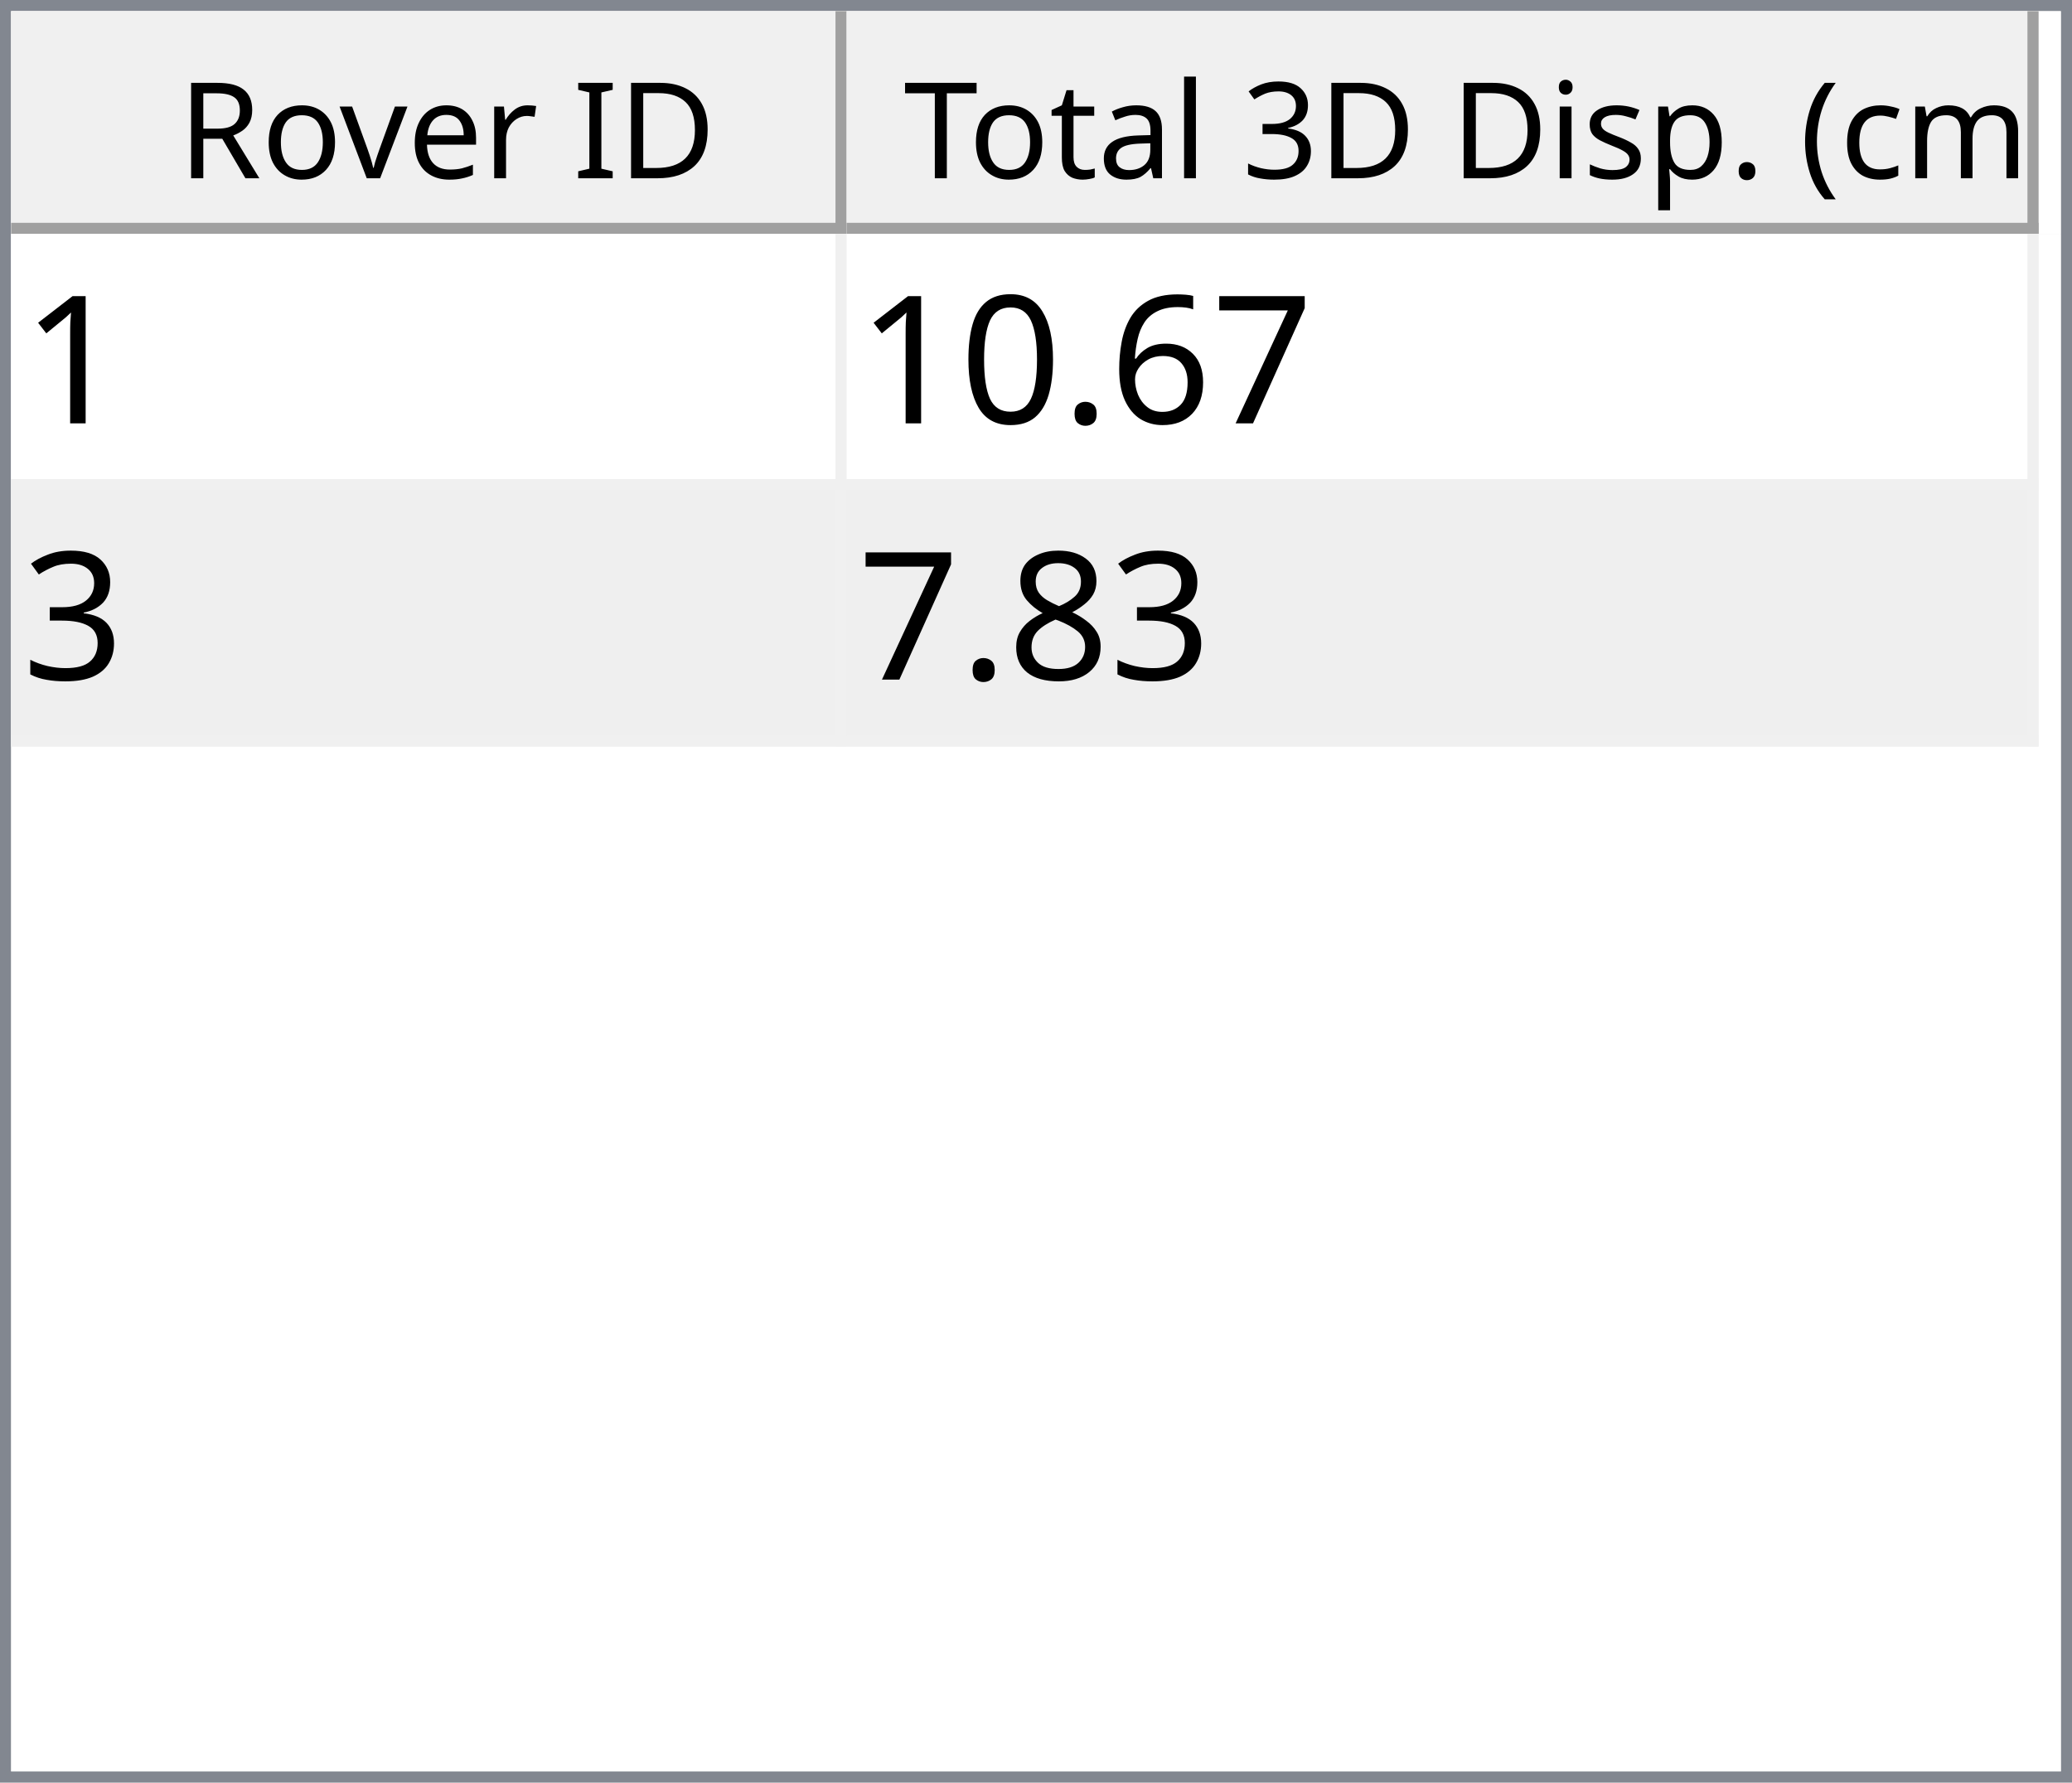
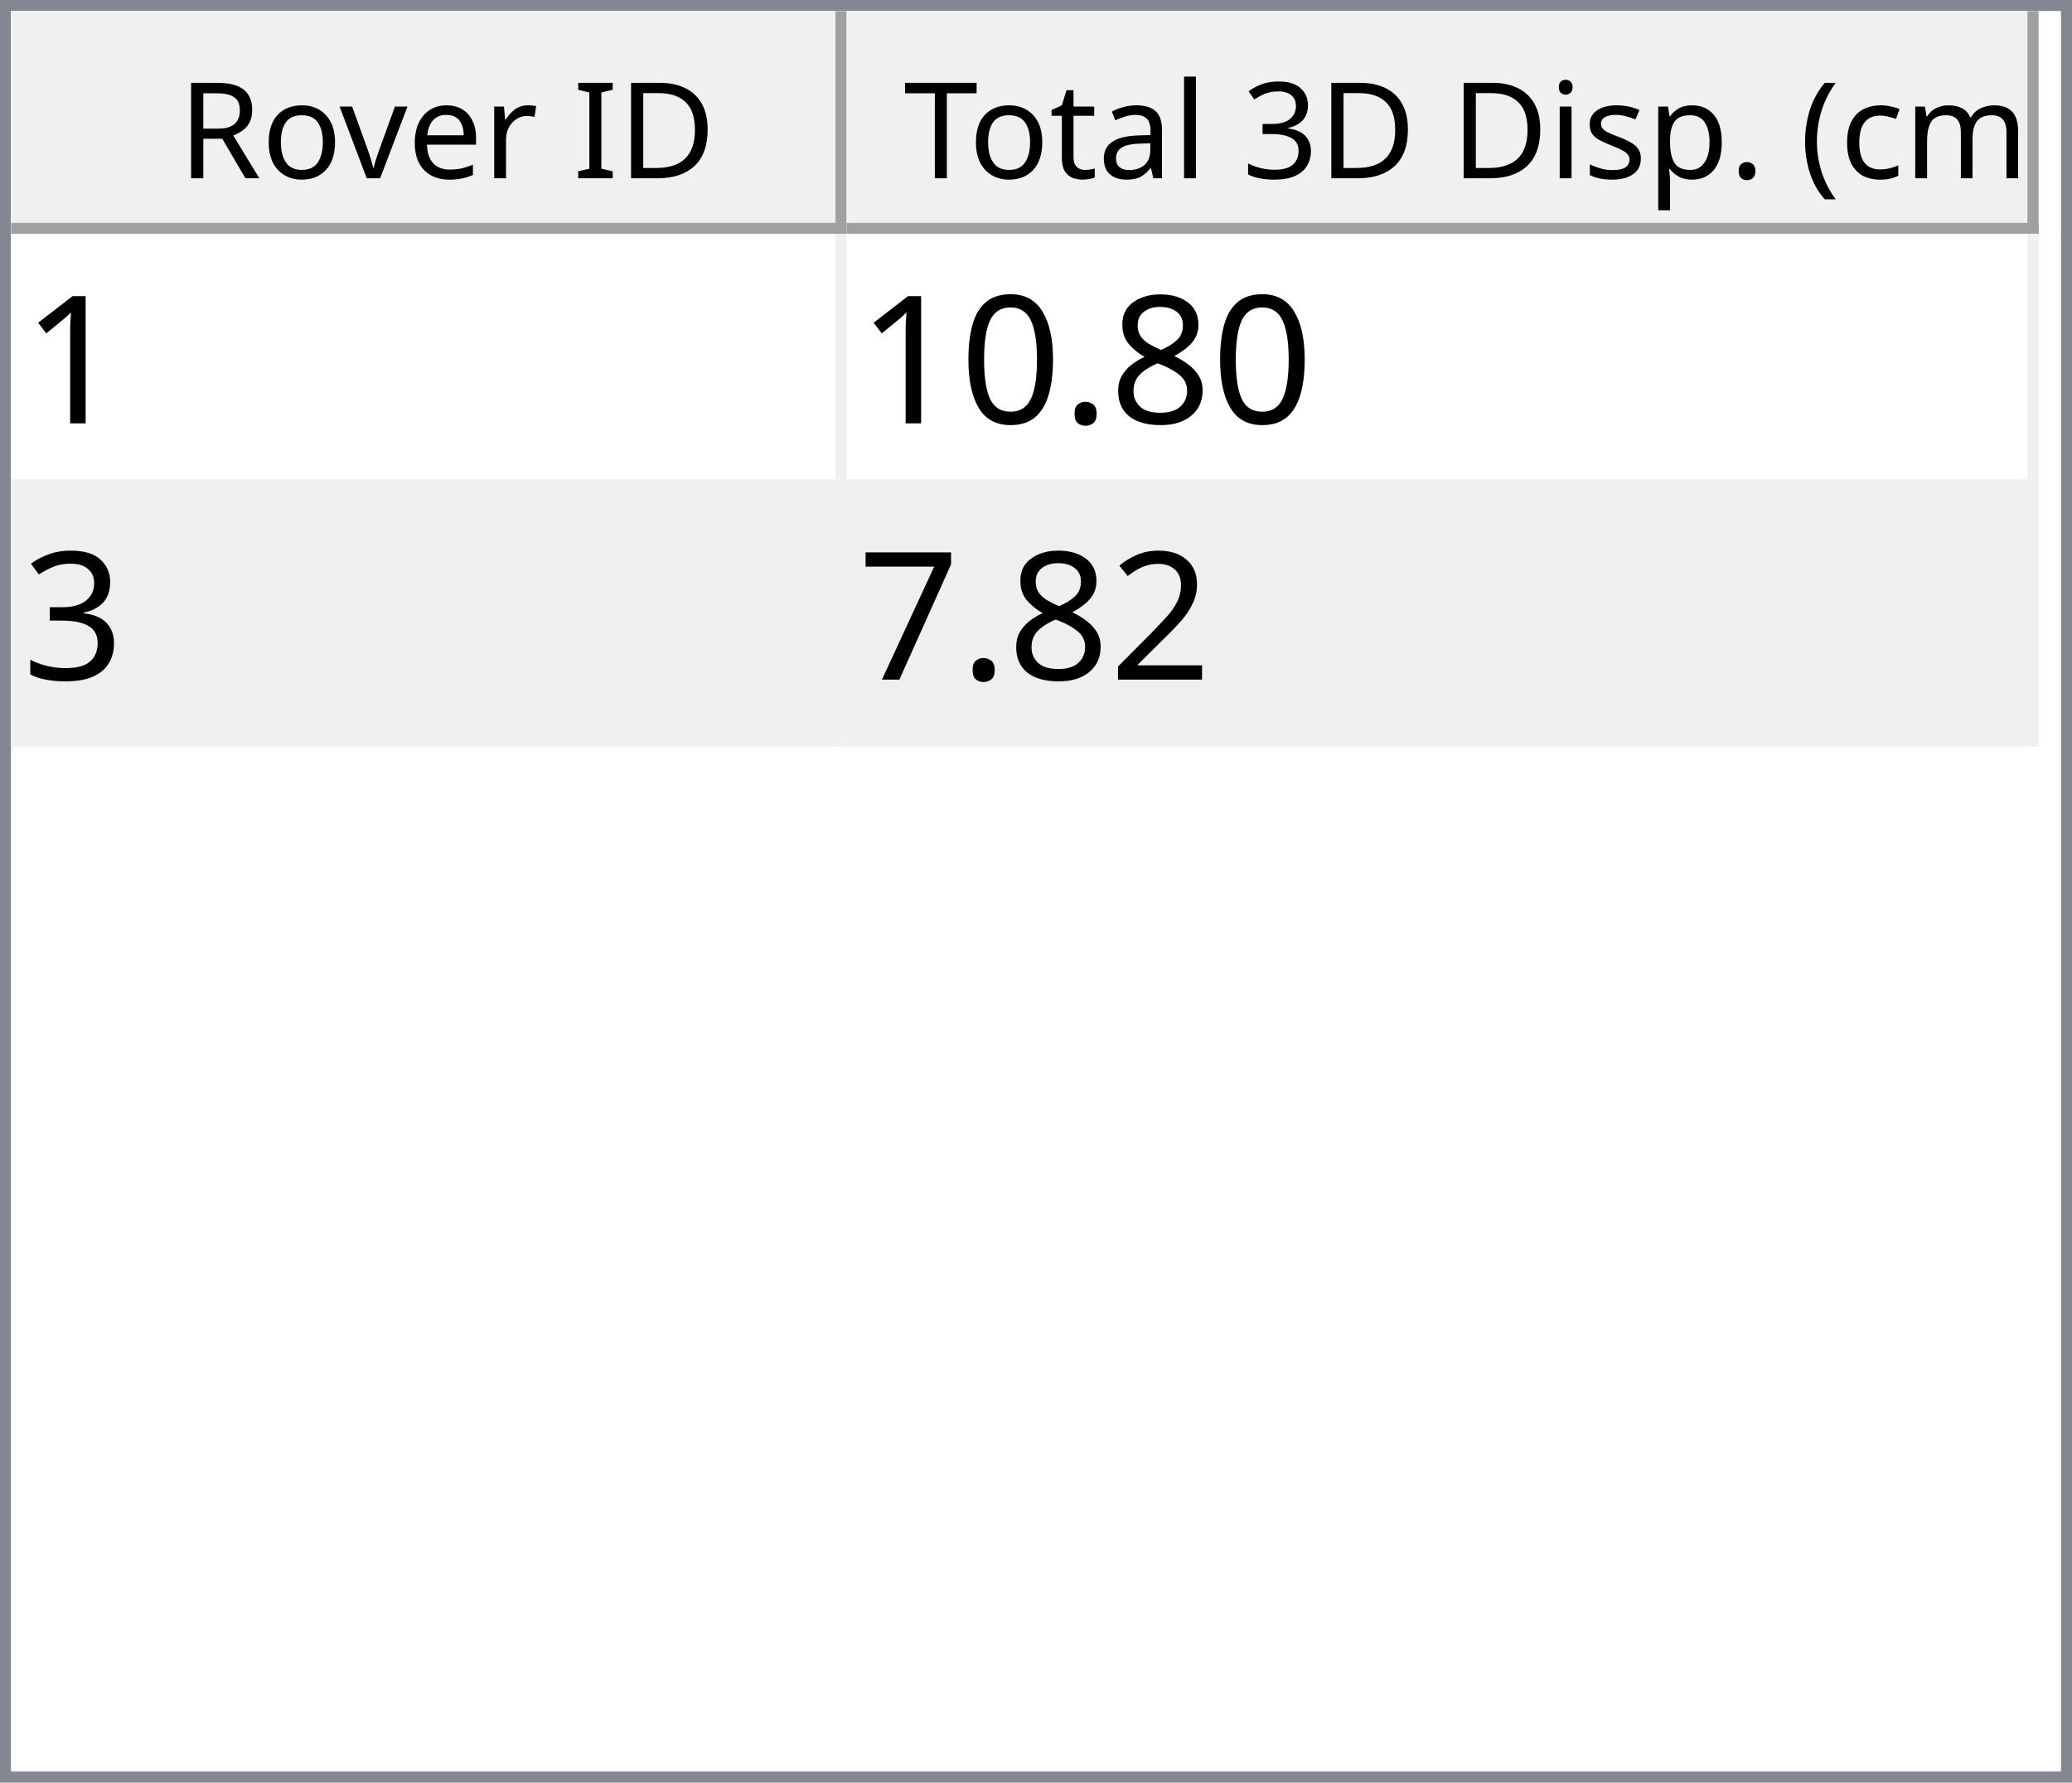
<svg xmlns="http://www.w3.org/2000/svg" style="fill-opacity:1; color-rendering:auto; color-interpolation:auto; text-rendering:auto; stroke:black; stroke-linecap:square; stroke-miterlimit:10; shape-rendering:auto; stroke-opacity:1; fill:black; stroke-dasharray:none; font-weight:normal; stroke-width:1; font-family:'Dialog'; font-style:normal; stroke-linejoin:miter; font-size:12px; stroke-dashoffset:0; image-rendering:auto;" width="186" height="160">
  <defs id="genericDefs" />
  <g>
    <defs id="defs1">
      <clipPath clipPathUnits="userSpaceOnUse" id="clipPath1">
        <path d="M0 0 L186 0 L186 160 L0 160 L0 0 Z" />
      </clipPath>
      <clipPath clipPathUnits="userSpaceOnUse" id="clipPath2">
        <path d="M0 0 L0 160 L186 160 L186 0 Z" />
      </clipPath>
      <clipPath clipPathUnits="userSpaceOnUse" id="clipPath3">
        <path d="M0 0 L0 20 L184 20 L184 0 Z" />
      </clipPath>
      <clipPath clipPathUnits="userSpaceOnUse" id="clipPath4">
        <path d="M0 0 L0 20 L75 20 L75 0 Z" />
      </clipPath>
      <clipPath clipPathUnits="userSpaceOnUse" id="clipPath5">
        <path d="M1 1 L1 19 L74 19 L74 1 Z" />
      </clipPath>
      <clipPath clipPathUnits="userSpaceOnUse" id="clipPath6">
        <path d="M0 0 L0 18 L73 18 L73 0 Z" />
      </clipPath>
      <clipPath clipPathUnits="userSpaceOnUse" id="clipPath7">
        <path d="M-0.5 -0.5 L-0.5 19.5 L74.5 19.5 L74.5 -0.5 Z" />
      </clipPath>
      <clipPath clipPathUnits="userSpaceOnUse" id="clipPath8">
        <path d="M0 0 L0 20 L107 20 L107 0 Z" />
      </clipPath>
      <clipPath clipPathUnits="userSpaceOnUse" id="clipPath9">
        <path d="M1 1 L1 19 L106 19 L106 1 Z" />
      </clipPath>
      <clipPath clipPathUnits="userSpaceOnUse" id="clipPath10">
        <path d="M0 0 L0 18 L105 18 L105 0 Z" />
      </clipPath>
      <clipPath clipPathUnits="userSpaceOnUse" id="clipPath11">
        <path d="M-0.5 -0.5 L-0.5 19.5 L106.5 19.5 L106.5 -0.5 Z" />
      </clipPath>
      <clipPath clipPathUnits="userSpaceOnUse" id="clipPath12">
        <path d="M0 0 L0 138 L184 138 L184 0 Z" />
      </clipPath>
      <clipPath clipPathUnits="userSpaceOnUse" id="clipPath13">
        <path d="M0 0 L0 46 L182 46 L182 0 Z" />
      </clipPath>
      <clipPath clipPathUnits="userSpaceOnUse" id="clipPath14">
        <path d="M-0.5 -0.5 L-0.5 45.5 L181.5 45.5 L181.5 -0.5 Z" />
      </clipPath>
      <clipPath clipPathUnits="userSpaceOnUse" id="clipPath15">
        <path d="M0 0 L0 22 L74 22 L74 0 Z" />
      </clipPath>
      <clipPath clipPathUnits="userSpaceOnUse" id="clipPath16">
        <path d="M0 0 L0 22 L106 22 L106 0 Z" />
      </clipPath>
      <font horiz-adv-x="64.551" id="font1">
        <font-face ascent="107.91" descent="25.098" units-per-em="100" style="font-style:normal; font-family:Segoe UI; font-weight:normal;" />
        <missing-glyph horiz-adv-x="64.551" d="M8.109 0 L8.109 68.266 L56.453 68.266 L56.453 0 L8.109 0 ZM15.328 7.234 L49.219 7.234 L49.219 61.031 L15.328 61.031 L15.328 7.234 Z" />
        <glyph unicode="D" horiz-adv-x="70.117" d="M9.188 0 L9.188 70.016 L28.516 70.016 Q65.531 70.016 65.531 35.891 Q65.531 19.672 55.25 9.836 Q44.969 0 27.734 0 L9.188 0 ZM17.391 62.594 L17.391 7.422 L27.828 7.422 Q41.609 7.422 49.273 14.797 Q56.938 22.172 56.938 35.688 Q56.938 62.594 28.328 62.594 L17.391 62.594 Z" />
        <glyph unicode="I" horiz-adv-x="26.611" d="M17.391 0 L9.188 0 L9.188 70.016 L17.391 70.016 L17.391 0 Z" />
        <glyph unicode=" " horiz-adv-x="27.393" d="" />
        <glyph unicode="r" horiz-adv-x="34.766" d="M34.188 41.891 Q32.078 43.5 28.125 43.5 Q23 43.5 19.555 38.672 Q16.109 33.844 16.109 25.484 L16.109 0 L8.109 0 L8.109 50 L16.109 50 L16.109 39.703 L16.312 39.703 Q18.016 44.969 21.531 47.922 Q25.047 50.875 29.391 50.875 Q32.516 50.875 34.188 50.203 L34.188 41.891 Z" />
        <glyph unicode="e" horiz-adv-x="52.295" d="M48.297 23 L12.984 23 Q13.188 14.656 17.484 10.109 Q21.781 5.562 29.297 5.562 Q37.75 5.562 44.828 11.141 L44.828 3.609 Q38.234 -1.172 27.391 -1.172 Q16.797 -1.172 10.742 5.641 Q4.688 12.453 4.688 24.812 Q4.688 36.469 11.305 43.82 Q17.922 51.172 27.734 51.172 Q37.547 51.172 42.922 44.828 Q48.297 38.484 48.297 27.203 L48.297 23 ZM40.094 29.781 Q40.047 36.719 36.75 40.578 Q33.453 44.438 27.594 44.438 Q21.922 44.438 17.969 40.383 Q14.016 36.328 13.094 29.781 L40.094 29.781 Z" />
        <glyph unicode="v" horiz-adv-x="47.9" d="M47.406 50 L27.484 0 L19.625 0 L0.688 50 L9.469 50 L22.172 13.672 Q23.578 9.672 23.922 6.688 L24.125 6.688 Q24.609 10.453 25.688 13.484 L38.969 50 L47.406 50 Z" />
        <glyph unicode="o" horiz-adv-x="58.594" d="M29 -1.172 Q17.922 -1.172 11.305 5.836 Q4.688 12.844 4.688 24.422 Q4.688 37.016 11.57 44.094 Q18.453 51.172 30.172 51.172 Q41.359 51.172 47.633 44.289 Q53.906 37.406 53.906 25.203 Q53.906 13.234 47.141 6.031 Q40.375 -1.172 29 -1.172 ZM29.594 44.438 Q21.875 44.438 17.383 39.188 Q12.891 33.938 12.891 24.703 Q12.891 15.828 17.43 10.695 Q21.969 5.562 29.594 5.562 Q37.359 5.562 41.531 10.594 Q45.703 15.625 45.703 24.906 Q45.703 34.281 41.531 39.359 Q37.359 44.438 29.594 44.438 Z" />
        <glyph unicode="R" horiz-adv-x="59.814" d="M59.375 0 L49.609 0 L37.891 19.625 Q36.281 22.359 34.766 24.289 Q33.25 26.219 31.664 27.438 Q30.078 28.656 28.25 29.219 Q26.422 29.781 24.125 29.781 L17.391 29.781 L17.391 0 L9.188 0 L9.188 70.016 L30.078 70.016 Q34.672 70.016 38.555 68.867 Q42.438 67.719 45.289 65.375 Q48.141 63.031 49.758 59.547 Q51.375 56.062 51.375 51.375 Q51.375 47.703 50.273 44.656 Q49.172 41.609 47.148 39.211 Q45.125 36.812 42.266 35.133 Q39.406 33.453 35.844 32.516 L35.844 32.328 Q37.594 31.547 38.891 30.547 Q40.188 29.547 41.359 28.18 Q42.531 26.812 43.68 25.078 Q44.828 23.344 46.234 21.047 L59.375 0 ZM17.391 62.594 L17.391 37.203 L28.516 37.203 Q31.594 37.203 34.203 38.133 Q36.812 39.062 38.719 40.797 Q40.625 42.531 41.703 45.047 Q42.781 47.562 42.781 50.688 Q42.781 56.297 39.141 59.445 Q35.5 62.594 28.609 62.594 L17.391 62.594 Z" />
        <glyph unicode=")" horiz-adv-x="30.176" d="M8.297 -15.922 L1.172 -15.922 Q16.406 2.344 16.406 26.812 Q16.406 51.469 1.078 70.016 L8.297 70.016 Q23.531 52.156 23.531 26.703 Q23.531 1.375 8.297 -15.922 Z" />
        <glyph unicode="m" horiz-adv-x="86.133" d="M79.109 0 L71.094 0 L71.094 28.719 Q71.094 37.016 68.531 40.727 Q65.969 44.438 59.906 44.438 Q54.781 44.438 51.195 39.75 Q47.609 35.062 47.609 28.516 L47.609 0 L39.594 0 L39.594 29.688 Q39.594 44.438 28.219 44.438 Q22.953 44.438 19.531 40.016 Q16.109 35.594 16.109 28.516 L16.109 0 L8.109 0 L8.109 50 L16.109 50 L16.109 42.094 L16.312 42.094 Q21.625 51.172 31.844 51.172 Q36.969 51.172 40.773 48.312 Q44.578 45.453 46 40.828 Q51.562 51.172 62.594 51.172 Q79.109 51.172 79.109 30.812 L79.109 0 Z" />
        <glyph unicode="c" horiz-adv-x="46.191" d="M42.188 2.297 Q36.422 -1.172 28.516 -1.172 Q17.828 -1.172 11.258 5.789 Q4.688 12.75 4.688 23.828 Q4.688 36.188 11.766 43.68 Q18.844 51.172 30.672 51.172 Q37.25 51.172 42.281 48.734 L42.281 40.531 Q36.719 44.438 30.375 44.438 Q22.703 44.438 17.797 38.945 Q12.891 33.453 12.891 24.516 Q12.891 15.719 17.508 10.641 Q22.125 5.562 29.891 5.562 Q36.422 5.562 42.188 9.906 L42.188 2.297 Z" />
        <glyph unicode="(" horiz-adv-x="30.176" d="M29.109 -15.922 L21.969 -15.922 Q6.844 1.375 6.844 26.703 Q6.844 52.156 21.969 70.016 L29.203 70.016 Q13.875 51.469 13.875 26.812 Q13.875 2.344 29.109 -15.922 Z" />
        <glyph unicode="." horiz-adv-x="21.68" d="M10.891 -1.078 Q8.641 -1.078 7.055 0.539 Q5.469 2.156 5.469 4.391 Q5.469 6.641 7.055 8.273 Q8.641 9.906 10.891 9.906 Q13.188 9.906 14.797 8.273 Q16.406 6.641 16.406 4.391 Q16.406 2.156 14.797 0.539 Q13.188 -1.078 10.891 -1.078 Z" />
        <glyph unicode="p" horiz-adv-x="58.789" d="M16.312 7.234 L16.109 7.234 L16.109 -23 L8.109 -23 L8.109 50 L16.109 50 L16.109 41.219 L16.312 41.219 Q22.219 51.172 33.594 51.172 Q43.266 51.172 48.688 44.461 Q54.109 37.75 54.109 26.469 Q54.109 13.922 48 6.375 Q41.891 -1.172 31.297 -1.172 Q21.578 -1.172 16.312 7.234 ZM16.109 27.391 L16.109 20.406 Q16.109 14.203 20.141 9.883 Q24.172 5.562 30.375 5.562 Q37.641 5.562 41.773 11.133 Q45.906 16.703 45.906 26.609 Q45.906 34.969 42.047 39.703 Q38.188 44.438 31.594 44.438 Q24.609 44.438 20.359 39.578 Q16.109 34.719 16.109 27.391 Z" />
        <glyph unicode="s" horiz-adv-x="42.432" d="M5.078 1.812 L5.078 10.406 Q11.625 5.562 19.484 5.562 Q30.031 5.562 30.031 12.594 Q30.031 14.594 29.125 15.992 Q28.219 17.391 26.68 18.461 Q25.141 19.531 23.07 20.383 Q21 21.234 18.609 22.172 Q15.281 23.484 12.766 24.828 Q10.25 26.172 8.57 27.859 Q6.891 29.547 6.031 31.695 Q5.172 33.844 5.172 36.719 Q5.172 40.234 6.789 42.945 Q8.406 45.656 11.086 47.484 Q13.766 49.312 17.211 50.242 Q20.656 51.172 24.312 51.172 Q30.812 51.172 35.938 48.922 L35.938 40.828 Q30.422 44.438 23.25 44.438 Q21 44.438 19.195 43.922 Q17.391 43.406 16.094 42.477 Q14.797 41.547 14.086 40.258 Q13.375 38.969 13.375 37.406 Q13.375 35.453 14.086 34.133 Q14.797 32.812 16.164 31.789 Q17.531 30.766 19.484 29.938 Q21.438 29.109 23.922 28.125 Q27.25 26.859 29.883 25.516 Q32.516 24.172 34.375 22.484 Q36.234 20.797 37.234 18.602 Q38.234 16.406 38.234 13.375 Q38.234 9.672 36.602 6.938 Q34.969 4.203 32.234 2.398 Q29.5 0.594 25.93 -0.289 Q22.359 -1.172 18.453 -1.172 Q10.75 -1.172 5.078 1.812 Z" />
        <glyph unicode="i" horiz-adv-x="24.219" d="M12.203 62.703 Q10.062 62.703 8.547 64.164 Q7.031 65.625 7.031 67.875 Q7.031 70.125 8.547 71.609 Q10.062 73.094 12.203 73.094 Q14.406 73.094 15.945 71.609 Q17.484 70.125 17.484 67.875 Q17.484 65.719 15.945 64.211 Q14.406 62.703 12.203 62.703 ZM16.109 0 L8.109 0 L8.109 50 L16.109 50 L16.109 0 Z" />
        <glyph unicode="3" horiz-adv-x="53.906" d="M46.531 19.828 Q46.531 15.094 44.75 11.211 Q42.969 7.328 39.719 4.57 Q36.469 1.812 31.93 0.297 Q27.391 -1.219 21.922 -1.219 Q11.922 -1.219 6 2.594 L6 11.188 Q13.094 5.609 22.219 5.609 Q25.875 5.609 28.828 6.539 Q31.781 7.469 33.906 9.227 Q36.031 10.984 37.18 13.477 Q38.328 15.969 38.328 19.094 Q38.328 32.812 18.797 32.812 L12.984 32.812 L12.984 39.594 L18.5 39.594 Q35.797 39.594 35.797 52.484 Q35.797 64.406 22.609 64.406 Q15.188 64.406 8.688 59.422 L8.688 67.188 Q15.375 71.188 24.609 71.188 Q29 71.188 32.57 69.969 Q36.141 68.75 38.68 66.555 Q41.219 64.359 42.609 61.281 Q44 58.203 44 54.5 Q44 40.672 30.031 36.719 L30.031 36.531 Q33.594 36.141 36.625 34.797 Q39.656 33.453 41.852 31.305 Q44.047 29.156 45.289 26.25 Q46.531 23.344 46.531 19.828 Z" />
        <glyph unicode="l" horiz-adv-x="24.219" d="M16.109 0 L8.109 0 L8.109 74.031 L16.109 74.031 L16.109 0 Z" />
        <glyph unicode="a" horiz-adv-x="50.879" d="M43.891 0 L35.891 0 L35.891 7.812 L35.688 7.812 Q30.469 -1.172 20.312 -1.172 Q12.844 -1.172 8.617 2.781 Q4.391 6.734 4.391 13.281 Q4.391 27.297 20.906 29.594 L35.891 31.688 Q35.891 44.438 25.594 44.438 Q16.547 44.438 9.281 38.281 L9.281 46.484 Q16.656 51.172 26.266 51.172 Q43.891 51.172 43.891 32.516 L43.891 0 ZM35.891 25.297 L23.828 23.641 Q18.266 22.859 15.43 20.875 Q12.594 18.891 12.594 13.875 Q12.594 10.203 15.211 7.883 Q17.828 5.562 22.172 5.562 Q28.125 5.562 32.008 9.742 Q35.891 13.922 35.891 20.312 L35.891 25.297 Z" />
        <glyph unicode="t" horiz-adv-x="33.887" d="M31.297 0.484 Q28.469 -1.078 23.828 -1.078 Q10.688 -1.078 10.688 13.578 L10.688 43.172 L2.094 43.172 L2.094 50 L10.688 50 L10.688 62.203 L18.703 64.797 L18.703 50 L31.297 50 L31.297 43.172 L18.703 43.172 L18.703 14.984 Q18.703 9.969 20.414 7.82 Q22.125 5.672 26.078 5.672 Q29.109 5.672 31.297 7.328 L31.297 0.484 Z" />
        <glyph unicode="T" horiz-adv-x="52.393" d="M50.594 62.594 L30.375 62.594 L30.375 0 L22.172 0 L22.172 62.594 L2 62.594 L2 70.016 L50.594 70.016 L50.594 62.594 Z" />
      </font>
      <font horiz-adv-x="75.0" id="font2">
        <font-face ascent="100.537" descent="21.973" units-per-em="100" style="font-style:normal; font-family:sans-serif; font-weight:normal;" />
        <missing-glyph horiz-adv-x="75.0" d="M12.5 0 L12.5 62.5 L62.5 62.5 L62.5 0 L12.5 0 ZM14.062 1.562 L60.938 1.562 L60.938 60.938 L14.062 60.938 L14.062 1.562 Z" />
        <glyph unicode="1" horiz-adv-x="55.615" d="M37.25 0 L28.469 0 L28.469 56 Q25.297 52.984 20.141 49.953 Q14.984 46.922 10.891 45.406 L10.891 53.906 Q18.266 57.375 23.781 62.305 Q29.297 67.234 31.594 71.875 L37.25 71.875 L37.25 0 Z" />
-         <glyph unicode="7" horiz-adv-x="55.615" d="M4.734 62.203 L4.734 70.656 L51.078 70.656 L51.078 63.812 Q44.234 56.547 37.523 44.484 Q30.812 32.422 27.156 19.672 Q24.516 10.688 23.781 0 L14.75 0 Q14.891 8.453 18.062 20.414 Q21.234 32.375 27.172 43.484 Q33.109 54.594 39.797 62.203 L4.734 62.203 Z" />
-         <glyph unicode="6" horiz-adv-x="55.615" d="M49.75 54.047 L41.016 53.375 Q39.844 58.547 37.703 60.891 Q34.125 64.656 28.906 64.656 Q24.703 64.656 21.531 62.312 Q17.391 59.281 14.992 53.469 Q12.594 47.656 12.5 36.922 Q15.672 41.75 20.266 44.094 Q24.859 46.438 29.891 46.438 Q38.672 46.438 44.852 39.969 Q51.031 33.5 51.031 23.25 Q51.031 16.5 48.125 10.719 Q45.219 4.938 40.141 1.859 Q35.062 -1.219 28.609 -1.219 Q17.625 -1.219 10.695 6.859 Q3.766 14.938 3.766 33.5 Q3.766 54.25 11.422 63.672 Q18.109 71.875 29.438 71.875 Q37.891 71.875 43.289 67.141 Q48.688 62.406 49.75 54.047 ZM13.875 23.188 Q13.875 18.656 15.797 14.508 Q17.719 10.359 21.188 8.18 Q24.656 6 28.469 6 Q34.031 6 38.039 10.492 Q42.047 14.984 42.047 22.703 Q42.047 30.125 38.086 34.398 Q34.125 38.672 28.125 38.672 Q22.172 38.672 18.023 34.398 Q13.875 30.125 13.875 23.188 Z" />
+         <glyph unicode="8" horiz-adv-x="55.615" d="M17.672 38.812 Q12.203 40.828 9.57 44.539 Q6.938 48.25 6.938 53.422 Q6.938 61.234 12.555 66.555 Q18.172 71.875 27.484 71.875 Q36.859 71.875 42.578 66.43 Q48.297 60.984 48.297 53.172 Q48.297 48.188 45.68 44.508 Q43.062 40.828 37.75 38.812 Q44.344 36.672 47.781 31.883 Q51.219 27.094 51.219 20.453 Q51.219 11.281 44.727 5.031 Q38.234 -1.219 27.641 -1.219 Q17.047 -1.219 10.547 5.055 Q4.047 11.328 4.047 20.703 Q4.047 27.688 7.594 32.398 Q11.141 37.109 17.672 38.812 ZM15.922 53.719 Q15.922 48.641 19.195 45.414 Q22.469 42.188 27.688 42.188 Q32.766 42.188 36.016 45.383 Q39.266 48.578 39.266 53.219 Q39.266 58.062 35.914 61.359 Q32.562 64.656 27.594 64.656 Q22.562 64.656 19.242 61.43 Q15.922 58.203 15.922 53.719 ZM13.094 20.656 Q13.094 16.891 14.875 13.375 Q16.656 9.859 20.172 7.93 Q23.688 6 27.734 6 Q34.031 6 38.133 10.055 Q42.234 14.109 42.234 20.359 Q42.234 26.703 38.016 30.859 Q33.797 35.016 27.438 35.016 Q21.234 35.016 17.164 30.914 Q13.094 26.812 13.094 20.656 Z" />
        <glyph unicode="." horiz-adv-x="27.783" d="M9.078 0 L9.078 10.016 L19.094 10.016 L19.094 0 L9.078 0 Z" />
        <glyph unicode="0" horiz-adv-x="55.615" d="M4.156 35.297 Q4.156 48 6.766 55.742 Q9.375 63.484 14.523 67.68 Q19.672 71.875 27.484 71.875 Q33.25 71.875 37.594 69.555 Q41.938 67.234 44.773 62.867 Q47.609 58.5 49.219 52.227 Q50.828 45.953 50.828 35.297 Q50.828 22.703 48.242 14.969 Q45.656 7.234 40.508 3.008 Q35.359 -1.219 27.484 -1.219 Q17.141 -1.219 11.234 6.203 Q4.156 15.141 4.156 35.297 ZM13.188 35.297 Q13.188 17.672 17.312 11.836 Q21.438 6 27.484 6 Q33.547 6 37.672 11.859 Q41.797 17.719 41.797 35.297 Q41.797 52.984 37.672 58.789 Q33.547 64.594 27.391 64.594 Q21.344 64.594 17.719 59.469 Q13.188 52.938 13.188 35.297 Z" />
        <glyph unicode="3" horiz-adv-x="55.615" d="M4.203 18.891 L12.984 20.062 Q14.5 12.594 18.141 9.297 Q21.781 6 27 6 Q33.203 6 37.477 10.297 Q41.75 14.594 41.75 20.953 Q41.75 27 37.797 30.93 Q33.844 34.859 27.734 34.859 Q25.25 34.859 21.531 33.891 L22.516 41.609 Q23.391 41.5 23.922 41.5 Q29.547 41.5 34.039 44.43 Q38.531 47.359 38.531 53.469 Q38.531 58.297 35.258 61.477 Q31.984 64.656 26.812 64.656 Q21.688 64.656 18.266 61.43 Q14.844 58.203 13.875 51.766 L5.078 53.328 Q6.688 62.156 12.398 67.016 Q18.109 71.875 26.609 71.875 Q32.469 71.875 37.398 69.359 Q42.328 66.844 44.945 62.5 Q47.562 58.156 47.562 53.266 Q47.562 48.641 45.07 44.828 Q42.578 41.016 37.703 38.766 Q44.047 37.312 47.562 32.695 Q51.078 28.078 51.078 21.141 Q51.078 11.766 44.242 5.25 Q37.406 -1.266 26.953 -1.266 Q17.531 -1.266 11.305 4.352 Q5.078 9.969 4.203 18.891 Z" />
-         <glyph unicode="8" horiz-adv-x="55.615" d="M17.672 38.812 Q12.203 40.828 9.57 44.539 Q6.938 48.25 6.938 53.422 Q6.938 61.234 12.555 66.555 Q18.172 71.875 27.484 71.875 Q36.859 71.875 42.578 66.43 Q48.297 60.984 48.297 53.172 Q48.297 48.188 45.68 44.508 Q43.062 40.828 37.75 38.812 Q44.344 36.672 47.781 31.883 Q51.219 27.094 51.219 20.453 Q51.219 11.281 44.727 5.031 Q38.234 -1.219 27.641 -1.219 Q17.047 -1.219 10.547 5.055 Q4.047 11.328 4.047 20.703 Q4.047 27.688 7.594 32.398 Q11.141 37.109 17.672 38.812 ZM15.922 53.719 Q15.922 48.641 19.195 45.414 Q22.469 42.188 27.688 42.188 Q32.766 42.188 36.016 45.383 Q39.266 48.578 39.266 53.219 Q39.266 58.062 35.914 61.359 Q32.562 64.656 27.594 64.656 Q22.562 64.656 19.242 61.43 Q15.922 58.203 15.922 53.719 ZM13.094 20.656 Q13.094 16.891 14.875 13.375 Q16.656 9.859 20.172 7.93 Q23.688 6 27.734 6 Q34.031 6 38.133 10.055 Q42.234 14.109 42.234 20.359 Q42.234 26.703 38.016 30.859 Q33.797 35.016 27.438 35.016 Q21.234 35.016 17.164 30.914 Q13.094 26.812 13.094 20.656 Z" />
+         <glyph unicode="2" horiz-adv-x="55.615" d="M50.344 8.453 L50.344 0 L3.031 0 Q2.938 3.172 4.047 6.109 Q5.859 10.938 9.836 15.625 Q13.812 20.312 21.344 26.469 Q33.016 36.031 37.117 41.625 Q41.219 47.219 41.219 52.203 Q41.219 57.422 37.477 61.008 Q33.734 64.594 27.734 64.594 Q21.391 64.594 17.578 60.789 Q13.766 56.984 13.719 50.25 L4.688 51.172 Q5.609 61.281 11.664 66.578 Q17.719 71.875 27.938 71.875 Q38.234 71.875 44.242 66.164 Q50.25 60.453 50.25 52 Q50.25 47.703 48.492 43.555 Q46.734 39.406 42.656 34.812 Q38.578 30.219 29.109 22.219 Q21.188 15.578 18.945 13.211 Q16.703 10.844 15.234 8.453 L50.344 8.453 Z" />
+         <glyph unicode="7" horiz-adv-x="55.615" d="M4.734 62.203 L4.734 70.656 L51.078 70.656 L51.078 63.812 Q44.234 56.547 37.523 44.484 Q30.812 32.422 27.156 19.672 Q24.516 10.688 23.781 0 L14.75 0 Q14.891 8.453 18.062 20.414 Q21.234 32.375 27.172 43.484 Q33.109 54.594 39.797 62.203 L4.734 62.203 Z" />
      </font>
    </defs>
    <g style="fill:white; stroke:white;">
      <rect x="0" y="0" width="186" style="clip-path:url(#clipPath1); stroke:none;" height="160" />
    </g>
    <g style="fill:white; text-rendering:optimizeSpeed; color-rendering:optimizeSpeed; image-rendering:optimizeSpeed; shape-rendering:crispEdges; stroke:white; color-interpolation:sRGB;">
      <rect x="0" width="186" height="160" y="0" style="stroke:none;" />
      <path style="stroke:none;" d="M0 160 L186 160 L186 0 L0 0 Z" />
    </g>
    <g style="fill:rgb(240,240,240); font-family:'Segoe UI'; stroke:rgb(240,240,240);">
      <rect x="0" y="0" width="186" style="clip-path:url(#clipPath2); stroke:none;" height="160" />
    </g>
    <g style="fill:rgb(130,135,144); font-family:'Segoe UI'; stroke:rgb(130,135,144);">
      <path d="M0 0 L186 0 L186 160 L0 160 L0 0 ZM1 1 L185 1 L185 159 L1 159 L1 1 Z" style="fill-rule:evenodd; clip-path:url(#clipPath2); stroke:none;" />
    </g>
    <g style="fill:white; font-family:'Segoe UI'; stroke:white;" transform="translate(1,1)">
      <rect x="0" y="0" width="184" style="clip-path:url(#clipPath3); stroke:none;" height="20" />
    </g>
    <g style="fill:rgb(240,240,240); font-family:'Segoe UI'; stroke:rgb(240,240,240);" transform="translate(1,1)">
      <rect x="0" y="0" width="75" style="clip-path:url(#clipPath4); stroke:none;" height="20" />
    </g>
    <g style="font-family:'Segoe UI';" transform="translate(2,2)">
      <text x="14" xml:space="preserve" y="14" style="clip-path:url(#clipPath6); stroke:none;">Rover ID</text>
    </g>
    <g style="fill:rgb(160,160,160); font-family:'Segoe UI'; stroke:rgb(160,160,160); stroke-linejoin:bevel;" transform="translate(1.5,1.5)">
      <line x1="74" x2="74" y1="0" style="fill:none; clip-path:url(#clipPath7);" y2="19" />
    </g>
    <g style="fill:rgb(160,160,160); font-family:'Segoe UI'; stroke:rgb(160,160,160); stroke-linejoin:bevel;" transform="matrix(1,0,0,1,1,1) translate(0.5,0.5)">
      <line x1="0" x2="74" y1="19" style="fill:none; clip-path:url(#clipPath7);" y2="19" />
    </g>
    <g style="fill:rgb(240,240,240); font-family:'Segoe UI'; stroke:rgb(240,240,240);" transform="translate(76,1)">
      <rect x="0" y="0" width="107" style="clip-path:url(#clipPath8); stroke:none;" height="20" />
    </g>
    <g style="font-family:'Segoe UI';" transform="translate(77,2)">
      <text x="1" xml:space="preserve" y="14" style="clip-path:url(#clipPath10); stroke:none;"> Total 3D Disp. (cm)</text>
    </g>
    <g style="fill:rgb(160,160,160); font-family:'Segoe UI'; stroke:rgb(160,160,160); stroke-linejoin:bevel;" transform="translate(76.5,1.5)">
      <line x1="106" x2="106" y1="0" style="fill:none; clip-path:url(#clipPath11);" y2="19" />
    </g>
    <g style="fill:rgb(160,160,160); font-family:'Segoe UI'; stroke:rgb(160,160,160); stroke-linejoin:bevel;" transform="matrix(1,0,0,1,76,1) translate(0.5,0.5)">
      <line x1="0" x2="106" y1="19" style="fill:none; clip-path:url(#clipPath11);" y2="19" />
    </g>
    <g style="fill:white; font-family:'Segoe UI'; stroke:white;" transform="translate(1,21)">
      <rect x="0" y="0" width="184" style="clip-path:url(#clipPath12); stroke:none;" height="138" />
    </g>
    <g style="fill:rgb(240,240,240); font-size:16px; font-family:sans-serif; stroke:rgb(240,240,240);" transform="translate(1,21)">
      <rect x="0" y="0" width="182" style="clip-path:url(#clipPath13); stroke:none;" height="46" />
      <line transform="translate(0.5,0.5)" x1="0" x2="181" y1="22" style="clip-path:url(#clipPath14); fill:none; stroke-linejoin:bevel;" y2="22" />
    </g>
    <g transform="matrix(1,0,0,1,1,21) translate(0.5,0.5)" style="fill:rgb(240,240,240); font-size:16px; font-family:sans-serif; stroke:rgb(240,240,240); stroke-linejoin:bevel;">
      <line x1="0" x2="181" y1="45" style="fill:none; clip-path:url(#clipPath14);" y2="45" />
    </g>
    <g transform="matrix(1,0,0,1,1,21) translate(0.5,0.5)" style="fill:rgb(240,240,240); font-size:16px; font-family:sans-serif; stroke:rgb(240,240,240); stroke-linejoin:bevel;">
      <line x1="74" x2="74" y1="0" style="fill:none; clip-path:url(#clipPath14);" y2="45" />
    </g>
    <g transform="matrix(1,0,0,1,1,21) translate(0.5,0.5)" style="fill:rgb(240,240,240); font-size:16px; font-family:sans-serif; stroke:rgb(240,240,240); stroke-linejoin:bevel;">
      <line x1="181" x2="181" y1="0" style="fill:none; clip-path:url(#clipPath14);" y2="45" />
    </g>
    <g style="fill:white; font-size:16px; font-family:sans-serif; stroke:white;" transform="matrix(1,0,0,1,1,21)">
      <rect x="0" y="0" width="74" style="clip-path:url(#clipPath15); stroke:none;" height="22" />
      <text x="1" y="17" style="fill:black; clip-path:url(#clipPath15); stroke:none;" xml:space="preserve">1</text>
    </g>
    <g style="fill:white; font-size:16px; font-family:sans-serif; stroke:white;" transform="matrix(1,0,0,1,1,21) translate(75,0)">
      <rect x="0" y="0" width="106" style="clip-path:url(#clipPath16); stroke:none;" height="22" />
-       <text x="1" y="17" style="fill:black; clip-path:url(#clipPath16); stroke:none;" xml:space="preserve">10.67</text>
+       <text x="1" y="17" style="fill:black; clip-path:url(#clipPath16); stroke:none;" xml:space="preserve">10.80</text>
    </g>
    <g style="fill:rgb(239,239,239); font-size:16px; font-family:sans-serif; stroke:rgb(239,239,239);" transform="matrix(1,0,0,1,1,21) translate(0,23)">
      <rect x="0" y="0" width="74" style="clip-path:url(#clipPath15); stroke:none;" height="22" />
      <text x="1" y="17" style="fill:black; clip-path:url(#clipPath15); stroke:none;" xml:space="preserve">3</text>
    </g>
    <g style="fill:rgb(239,239,239); font-size:16px; font-family:sans-serif; stroke:rgb(239,239,239);" transform="matrix(1,0,0,1,1,21) translate(75,23)">
      <rect x="0" y="0" width="106" style="clip-path:url(#clipPath16); stroke:none;" height="22" />
-       <text x="1" y="17" style="fill:black; clip-path:url(#clipPath16); stroke:none;" xml:space="preserve">7.83</text>
+       <text x="1" y="17" style="fill:black; clip-path:url(#clipPath16); stroke:none;" xml:space="preserve">7.82</text>
    </g>
  </g>
</svg>
